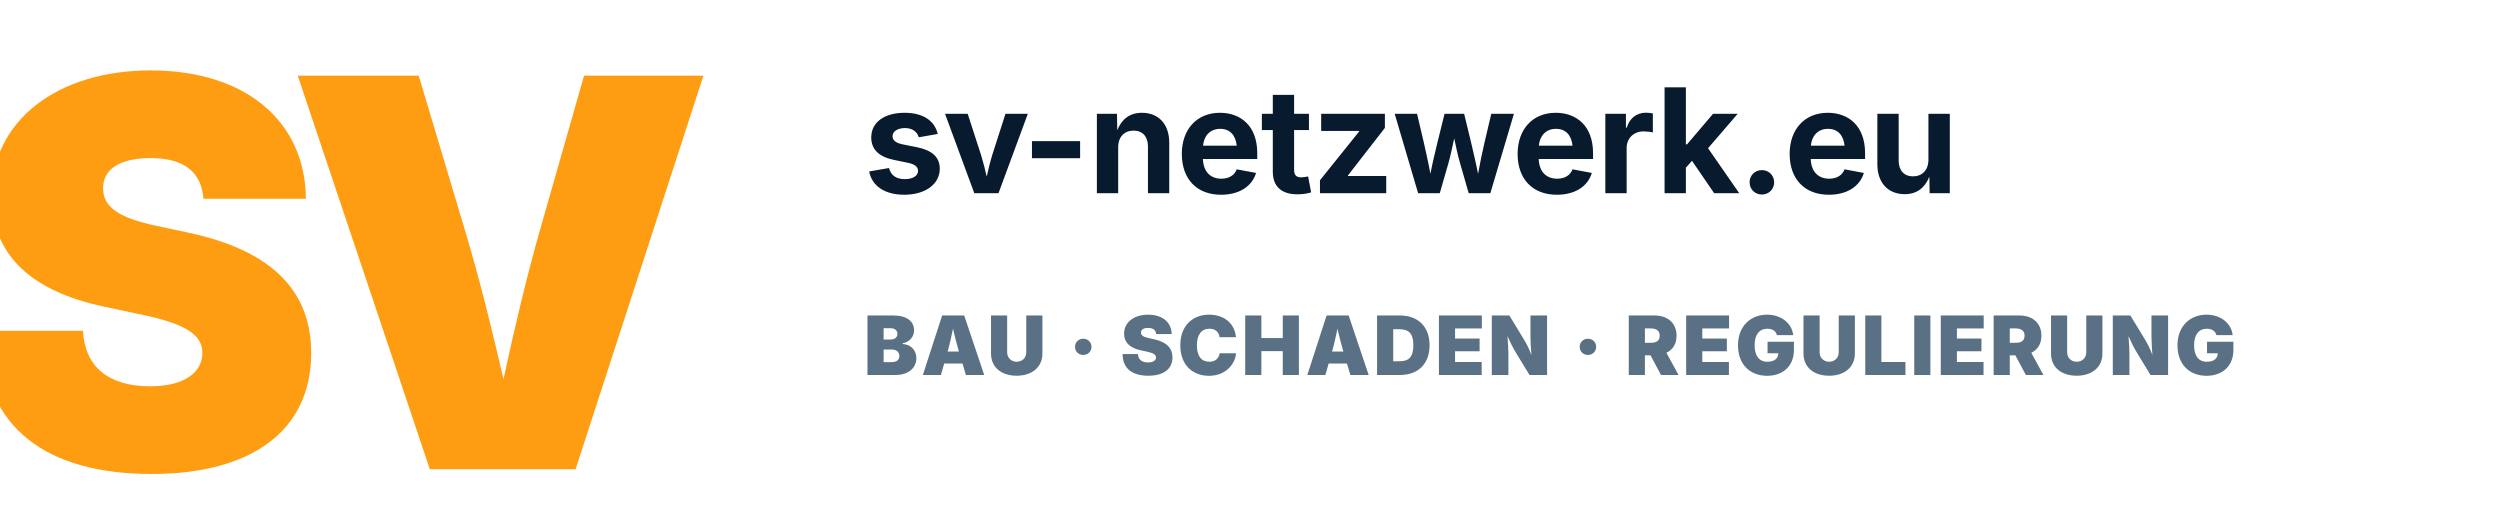
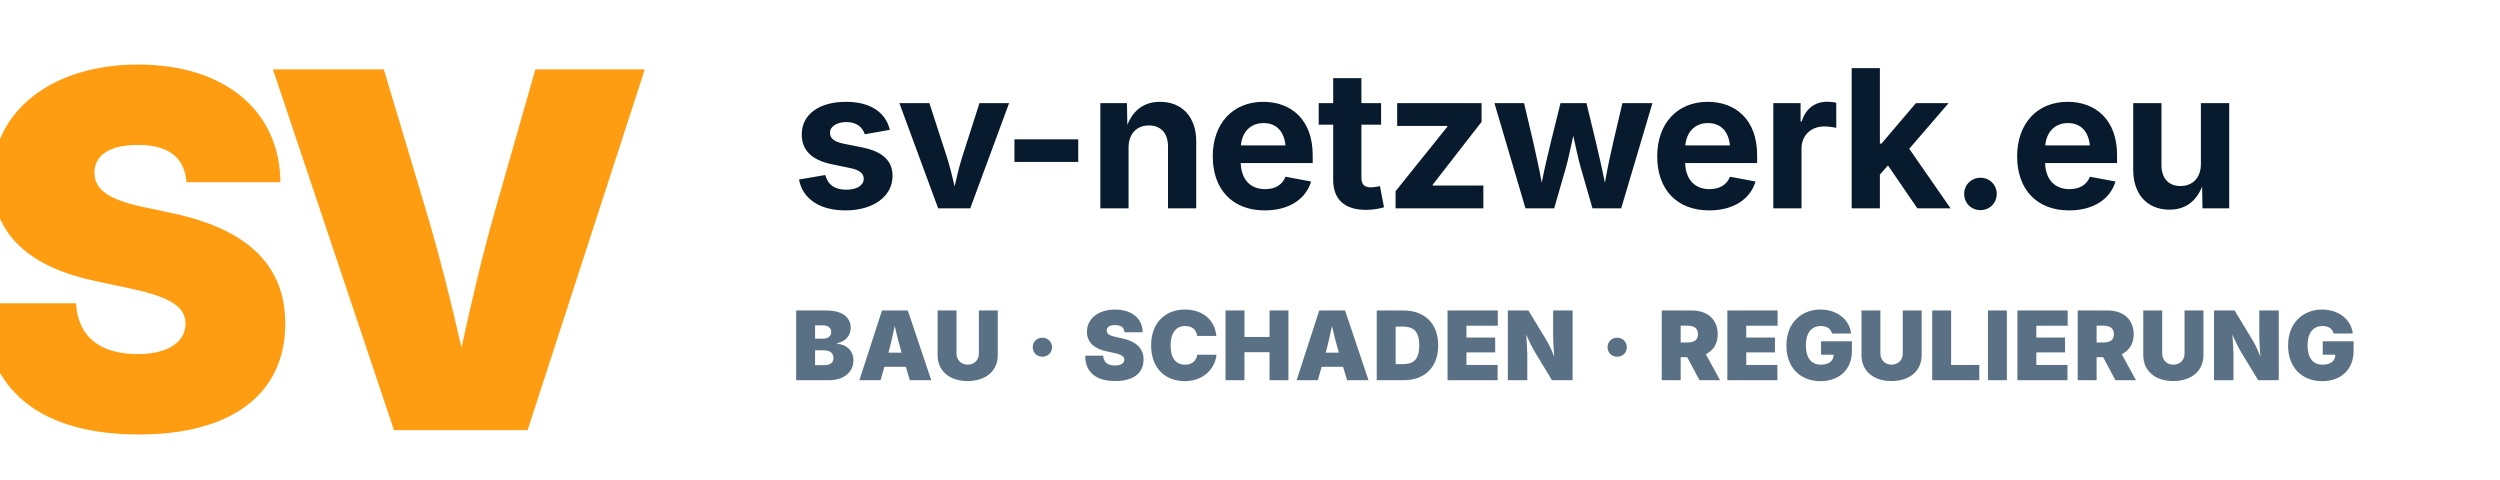
- <svg xmlns="http://www.w3.org/2000/svg" width="2200" height="460" viewBox="0 0 2200 460" role="img" aria-labelledby="title desc">
+ <svg xmlns="http://www.w3.org/2000/svg" width="2400" height="460" viewBox="0 0 2400 460" role="img" aria-labelledby="title desc">
  <g>
    <text x="300" y="230" fill="#ff9d12" font-family="Inter, 'Segoe UI', Arial, sans-serif" font-size="476" font-weight="900" letter-spacing="-36" text-anchor="middle" dominant-baseline="middle">SV</text>
  </g>
-   <g transform="translate(760 170)">
-     <text x="0" y="0" fill="#071a2e" font-family="Inter, 'Segoe UI', Arial, sans-serif" font-size="128" font-weight="700" letter-spacing="-2">sv-netzwerk.eu</text>
-   </g>
-   <g transform="translate(760 330)">
-     <text x="0" y="0" fill="#5a7185" font-family="Inter, 'Segoe UI', Arial, sans-serif" font-size="72" font-weight="850" letter-spacing="2.4">BAU · SCHADEN · REGULIERUNG</text>
-   </g>
+   <text x="760" y="200" fill="#071a2e" font-family="Inter, 'Segoe UI', Arial, sans-serif" font-size="185" font-weight="700" letter-spacing="-3">sv-netzwerk.eu</text>
+   <text x="760" y="365" fill="#5a7185" font-family="Inter, 'Segoe UI', Arial, sans-serif" font-size="92" font-weight="850" letter-spacing="1.5">BAU · SCHADEN · REGULIERUNG</text>
</svg>
